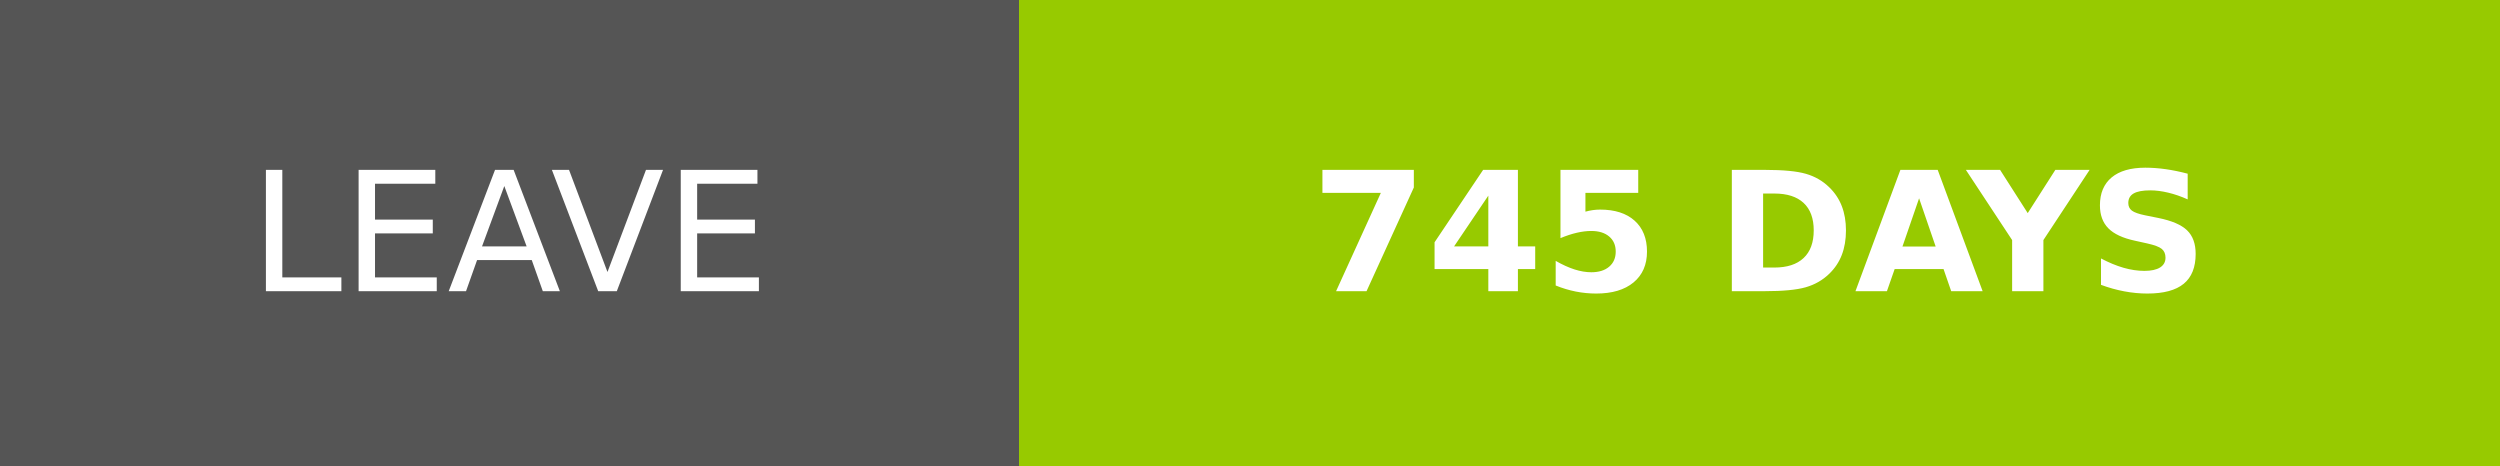
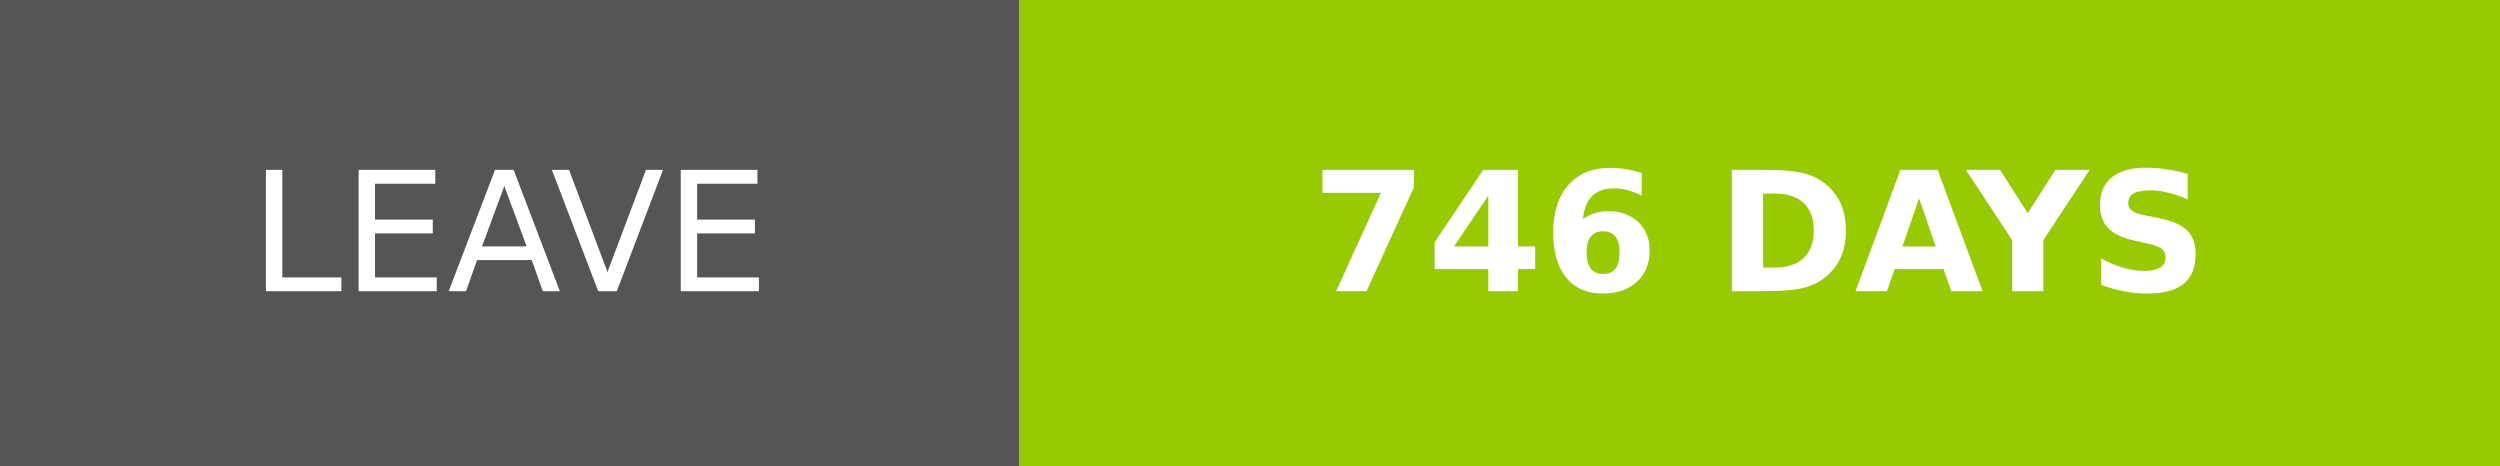
- <svg xmlns="http://www.w3.org/2000/svg" width="150.25" height="28" role="img" aria-label="LEAVE: 745 DAYS">
+ <svg xmlns="http://www.w3.org/2000/svg" width="150.25" height="28" role="img" aria-label="LEAVE: 746 DAYS">
  <g shape-rendering="crispEdges">
    <rect width="61.25" height="28" fill="#555" />
    <rect x="61.25" width="89" height="28" fill="#97ca00" />
  </g>
  <g fill="#fff" text-anchor="middle" font-family="Verdana,Geneva,DejaVu Sans,sans-serif" text-rendering="geometricPrecision" font-size="100">
    <text transform="scale(.1)" x="306.25" y="175" textLength="372.5" fill="#fff">LEAVE</text>
-     <text transform="scale(.1)" x="1057.5" y="175" textLength="650" fill="#fff" font-weight="bold">745 DAYS</text>
+     <text transform="scale(.1)" x="1057.5" y="175" textLength="650" fill="#fff" font-weight="bold">746 DAYS</text>
  </g>
</svg>
